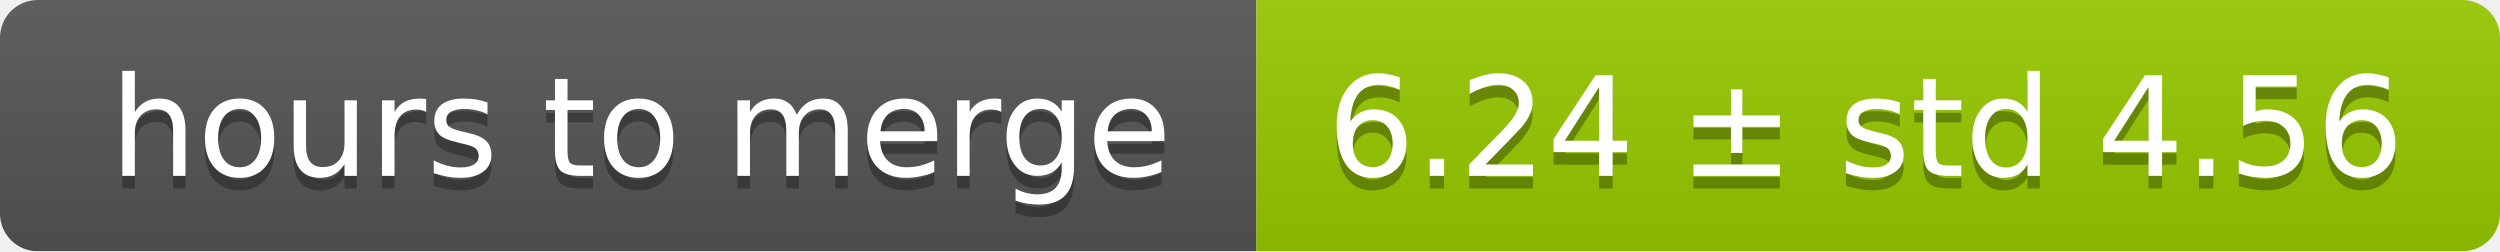
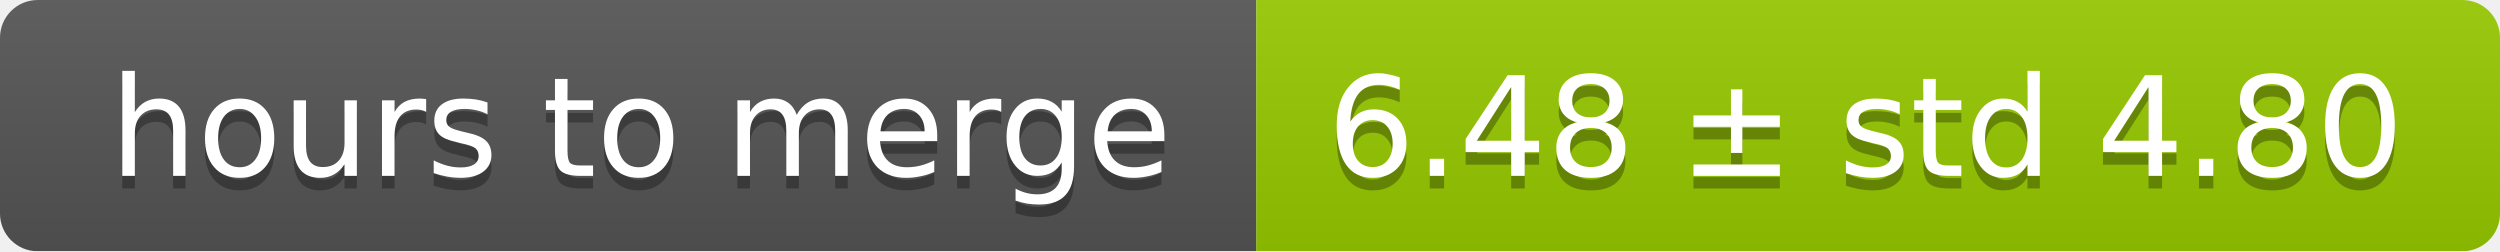
<svg xmlns="http://www.w3.org/2000/svg" width="199" height="20">
  <linearGradient id="smooth" x2="0" y2="100%">
    <stop offset="0" stop-color="#bbb" stop-opacity=".1" />
    <stop offset="1" stop-opacity=".1" />
  </linearGradient>
  <mask id="round">
    <rect width="199" height="20" rx="3" fill="#fff" />
  </mask>
  <g mask="url(#round)">
    <rect width="100" height="20" fill="#555" />
    <rect x="100" width="99" height="20" fill="#97ca00" />
    <rect width="199" height="20" fill="url(#smooth)" />
  </g>
  <g fill="#fff" text-anchor="middle" font-family="DejaVu Sans,Verdana,Geneva,sans-serif" font-size="11">
    <text x="51" y="15" fill="#010101" fill-opacity=".3">hours to merge</text>
    <text x="51" y="14">hours to merge</text>
-     <text x="148.5" y="15" fill="#010101" fill-opacity=".3">6.24 ± std 4.56</text>
-     <text x="148.5" y="14">6.24 ± std 4.56</text>
+     <text x="148.5" y="15" fill="#010101" fill-opacity=".3">6.48 ± std 4.80</text>
+     <text x="148.5" y="14">6.48 ± std 4.80</text>
  </g>
</svg>
